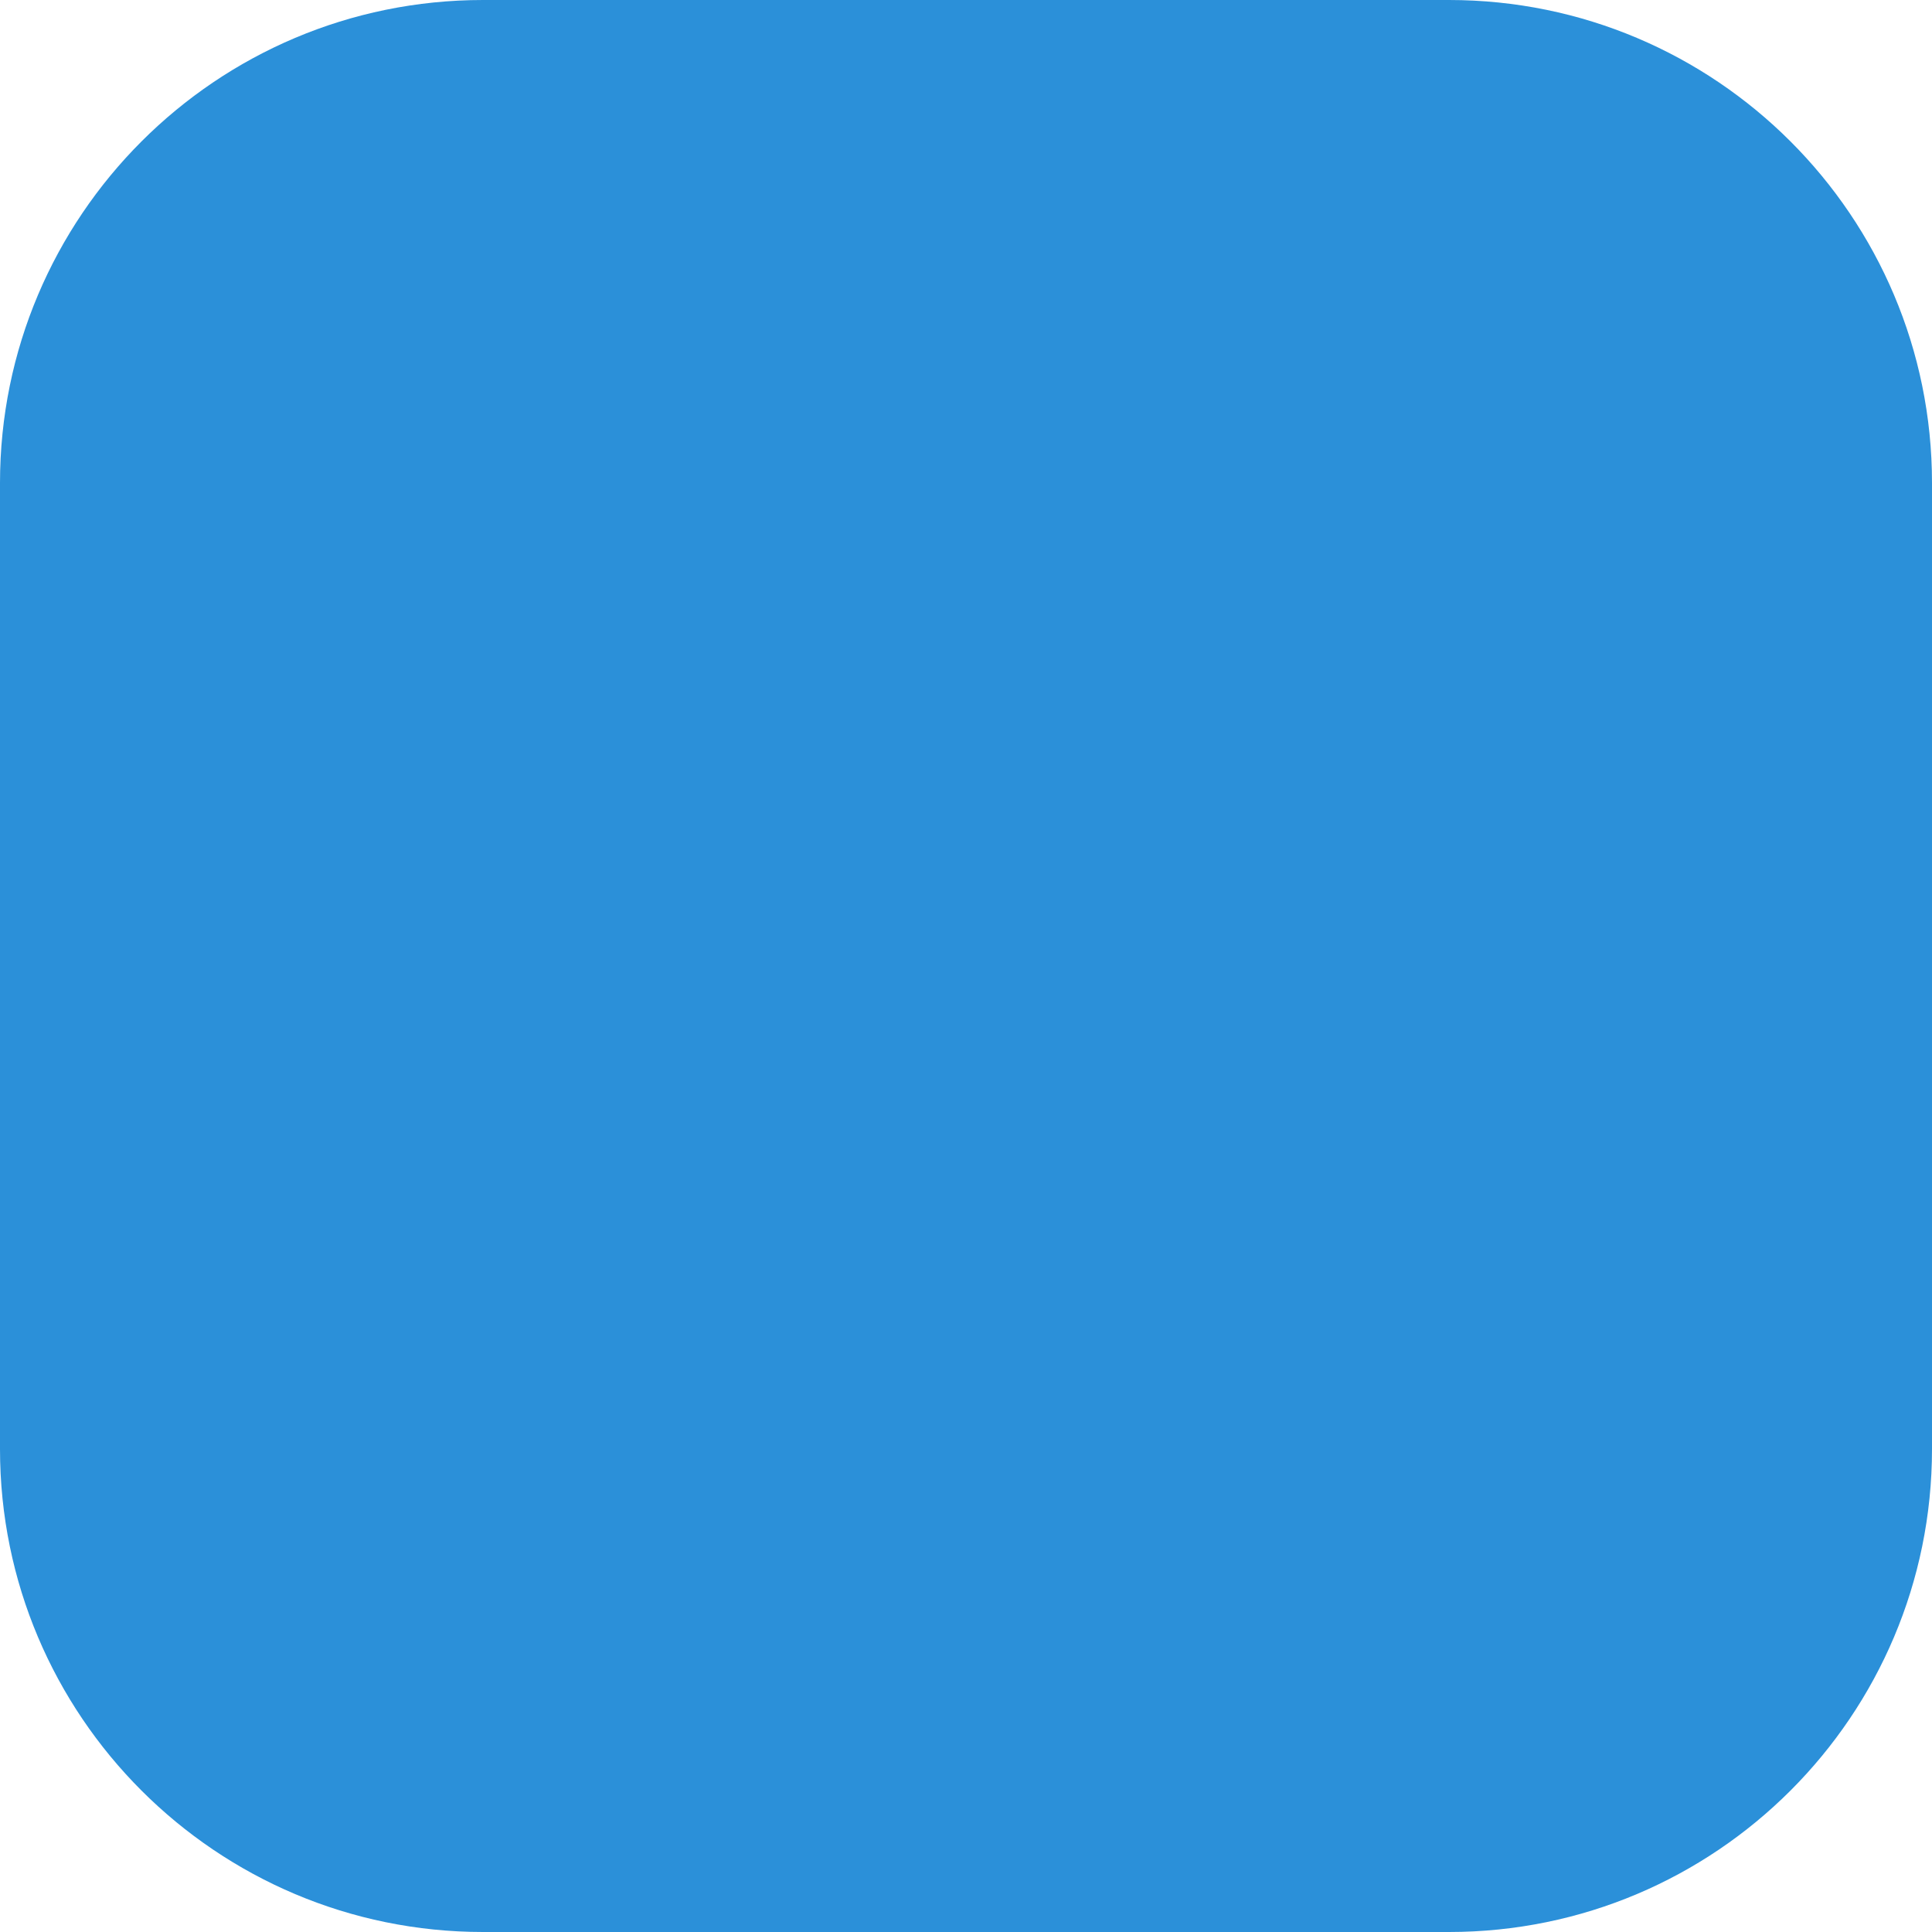
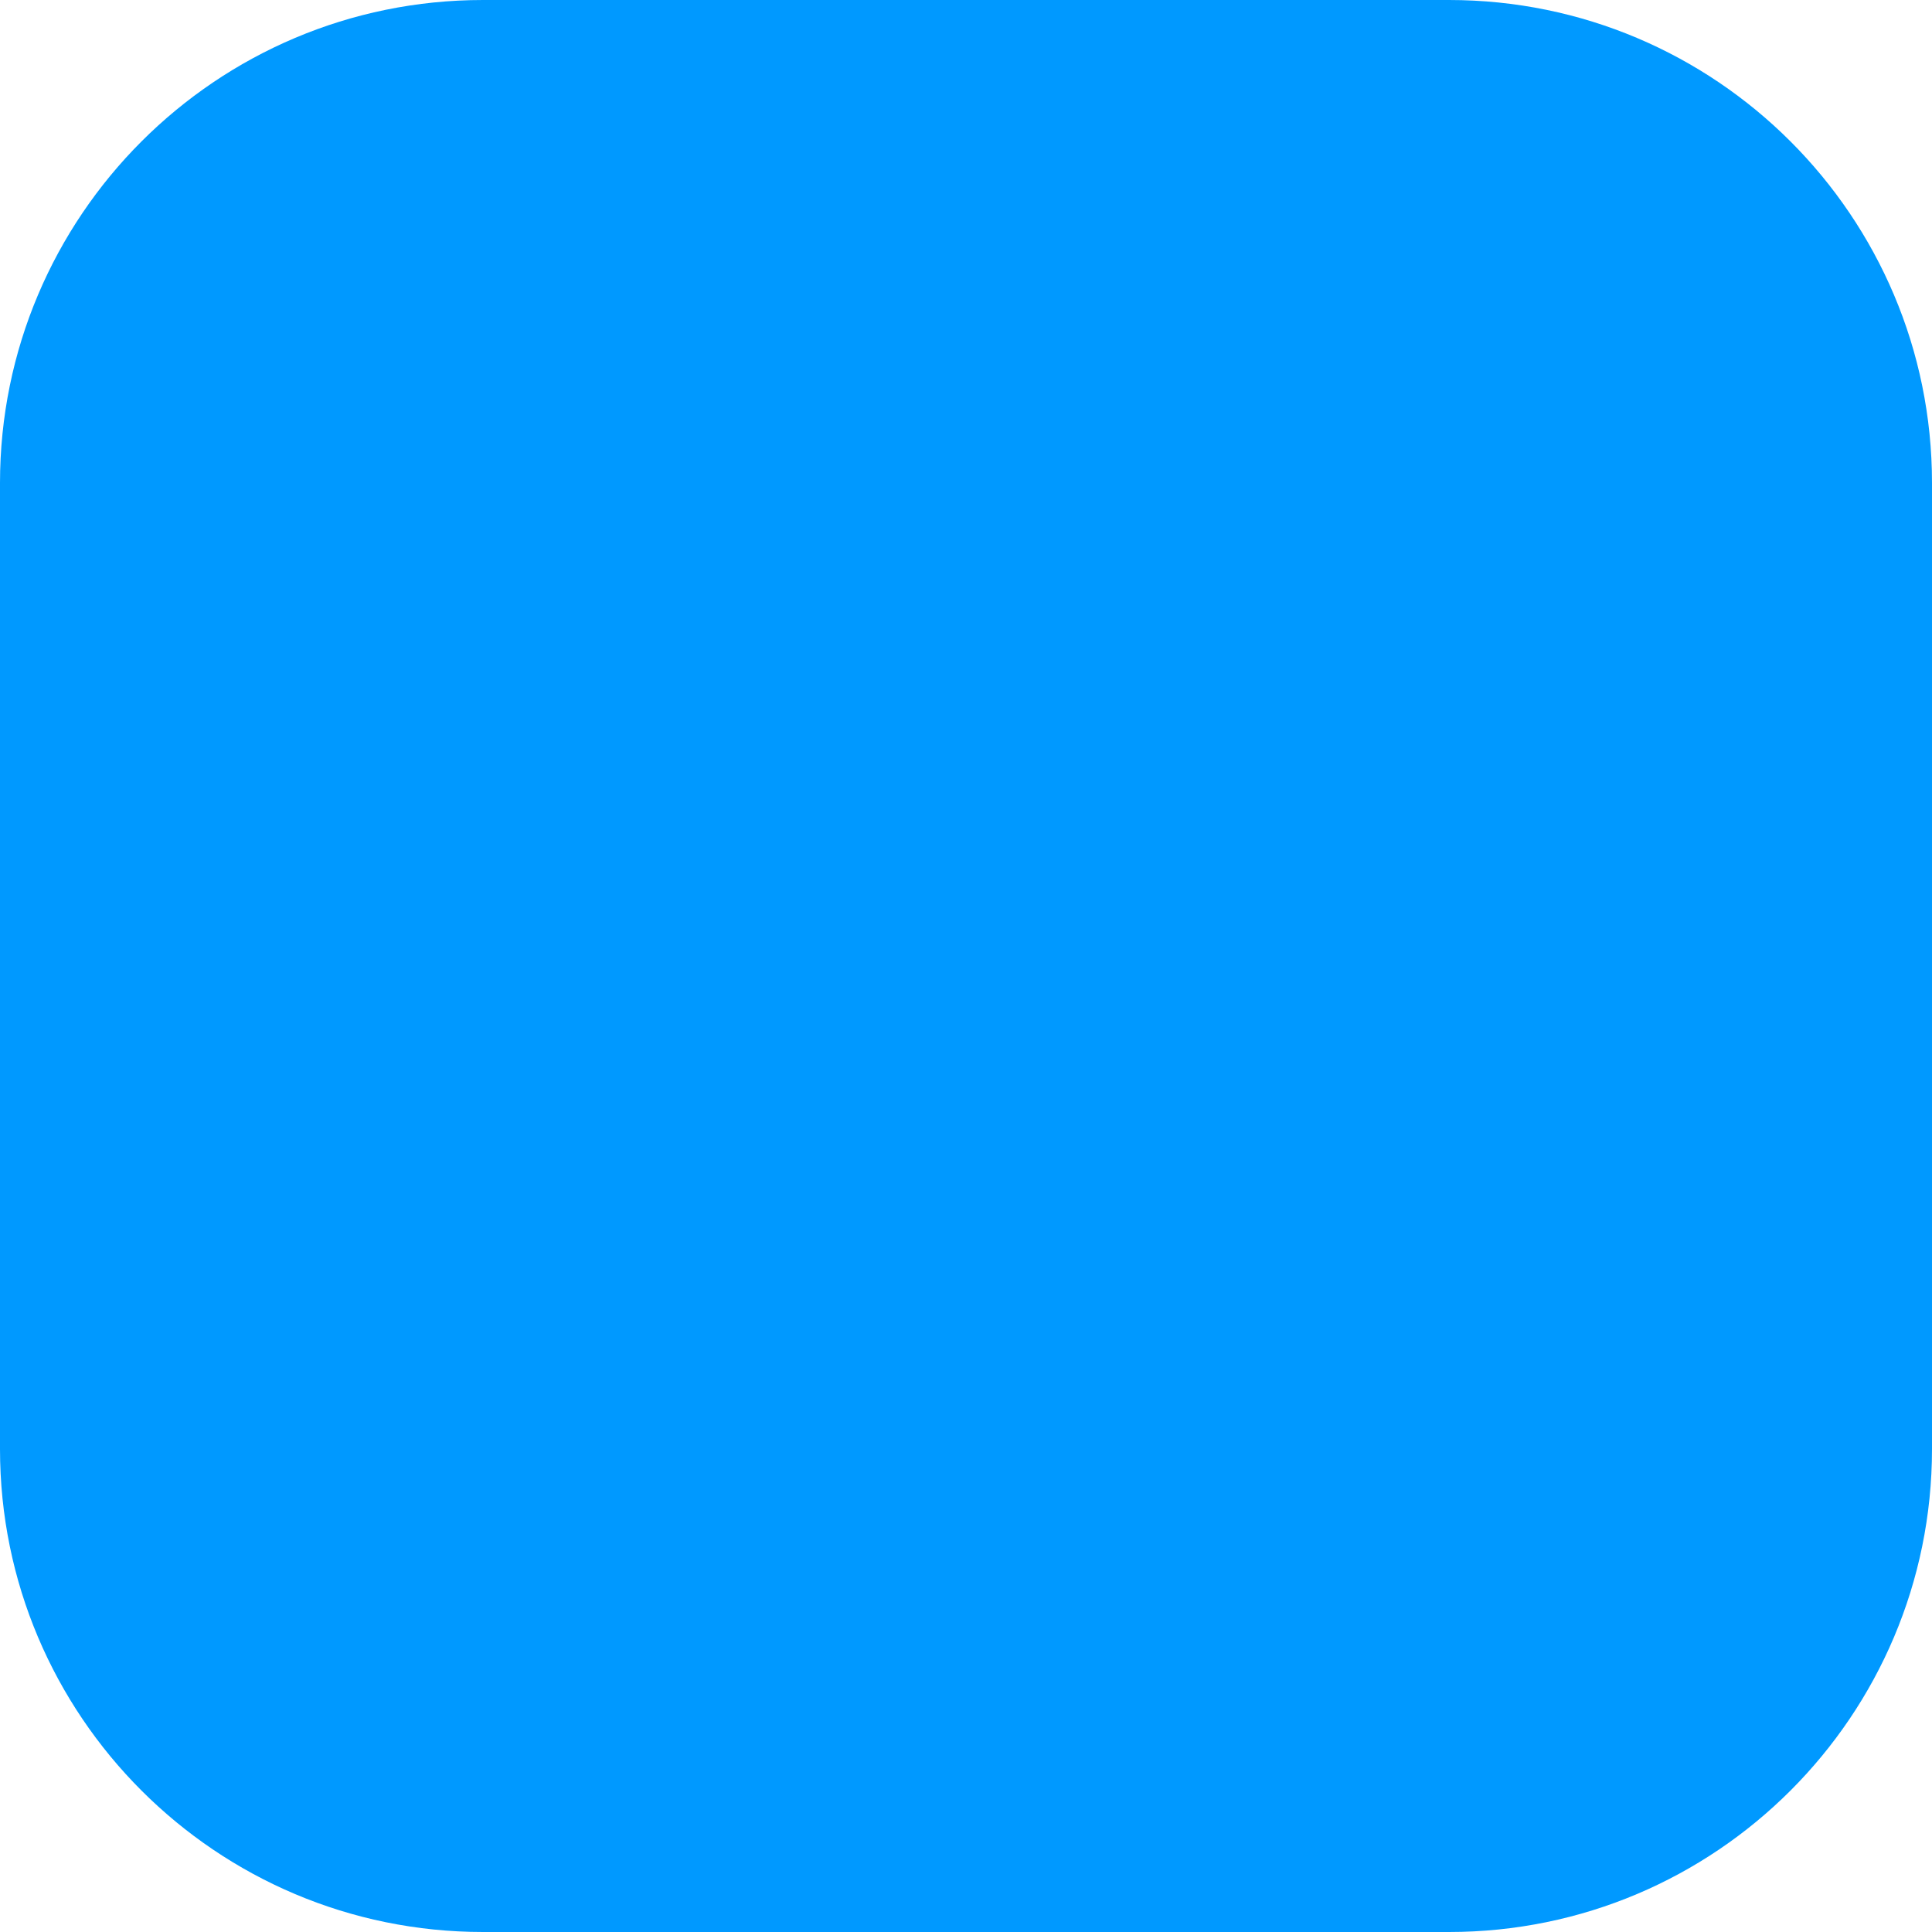
<svg xmlns="http://www.w3.org/2000/svg" width="16" height="16" viewBox="0 0 16 16" fill="none">
-   <rect width="16" height="16" rx="4" fill="#2B90D9" />
+   <rect width="16" height="16" rx="4" fill="#0099FF" />
</svg>
